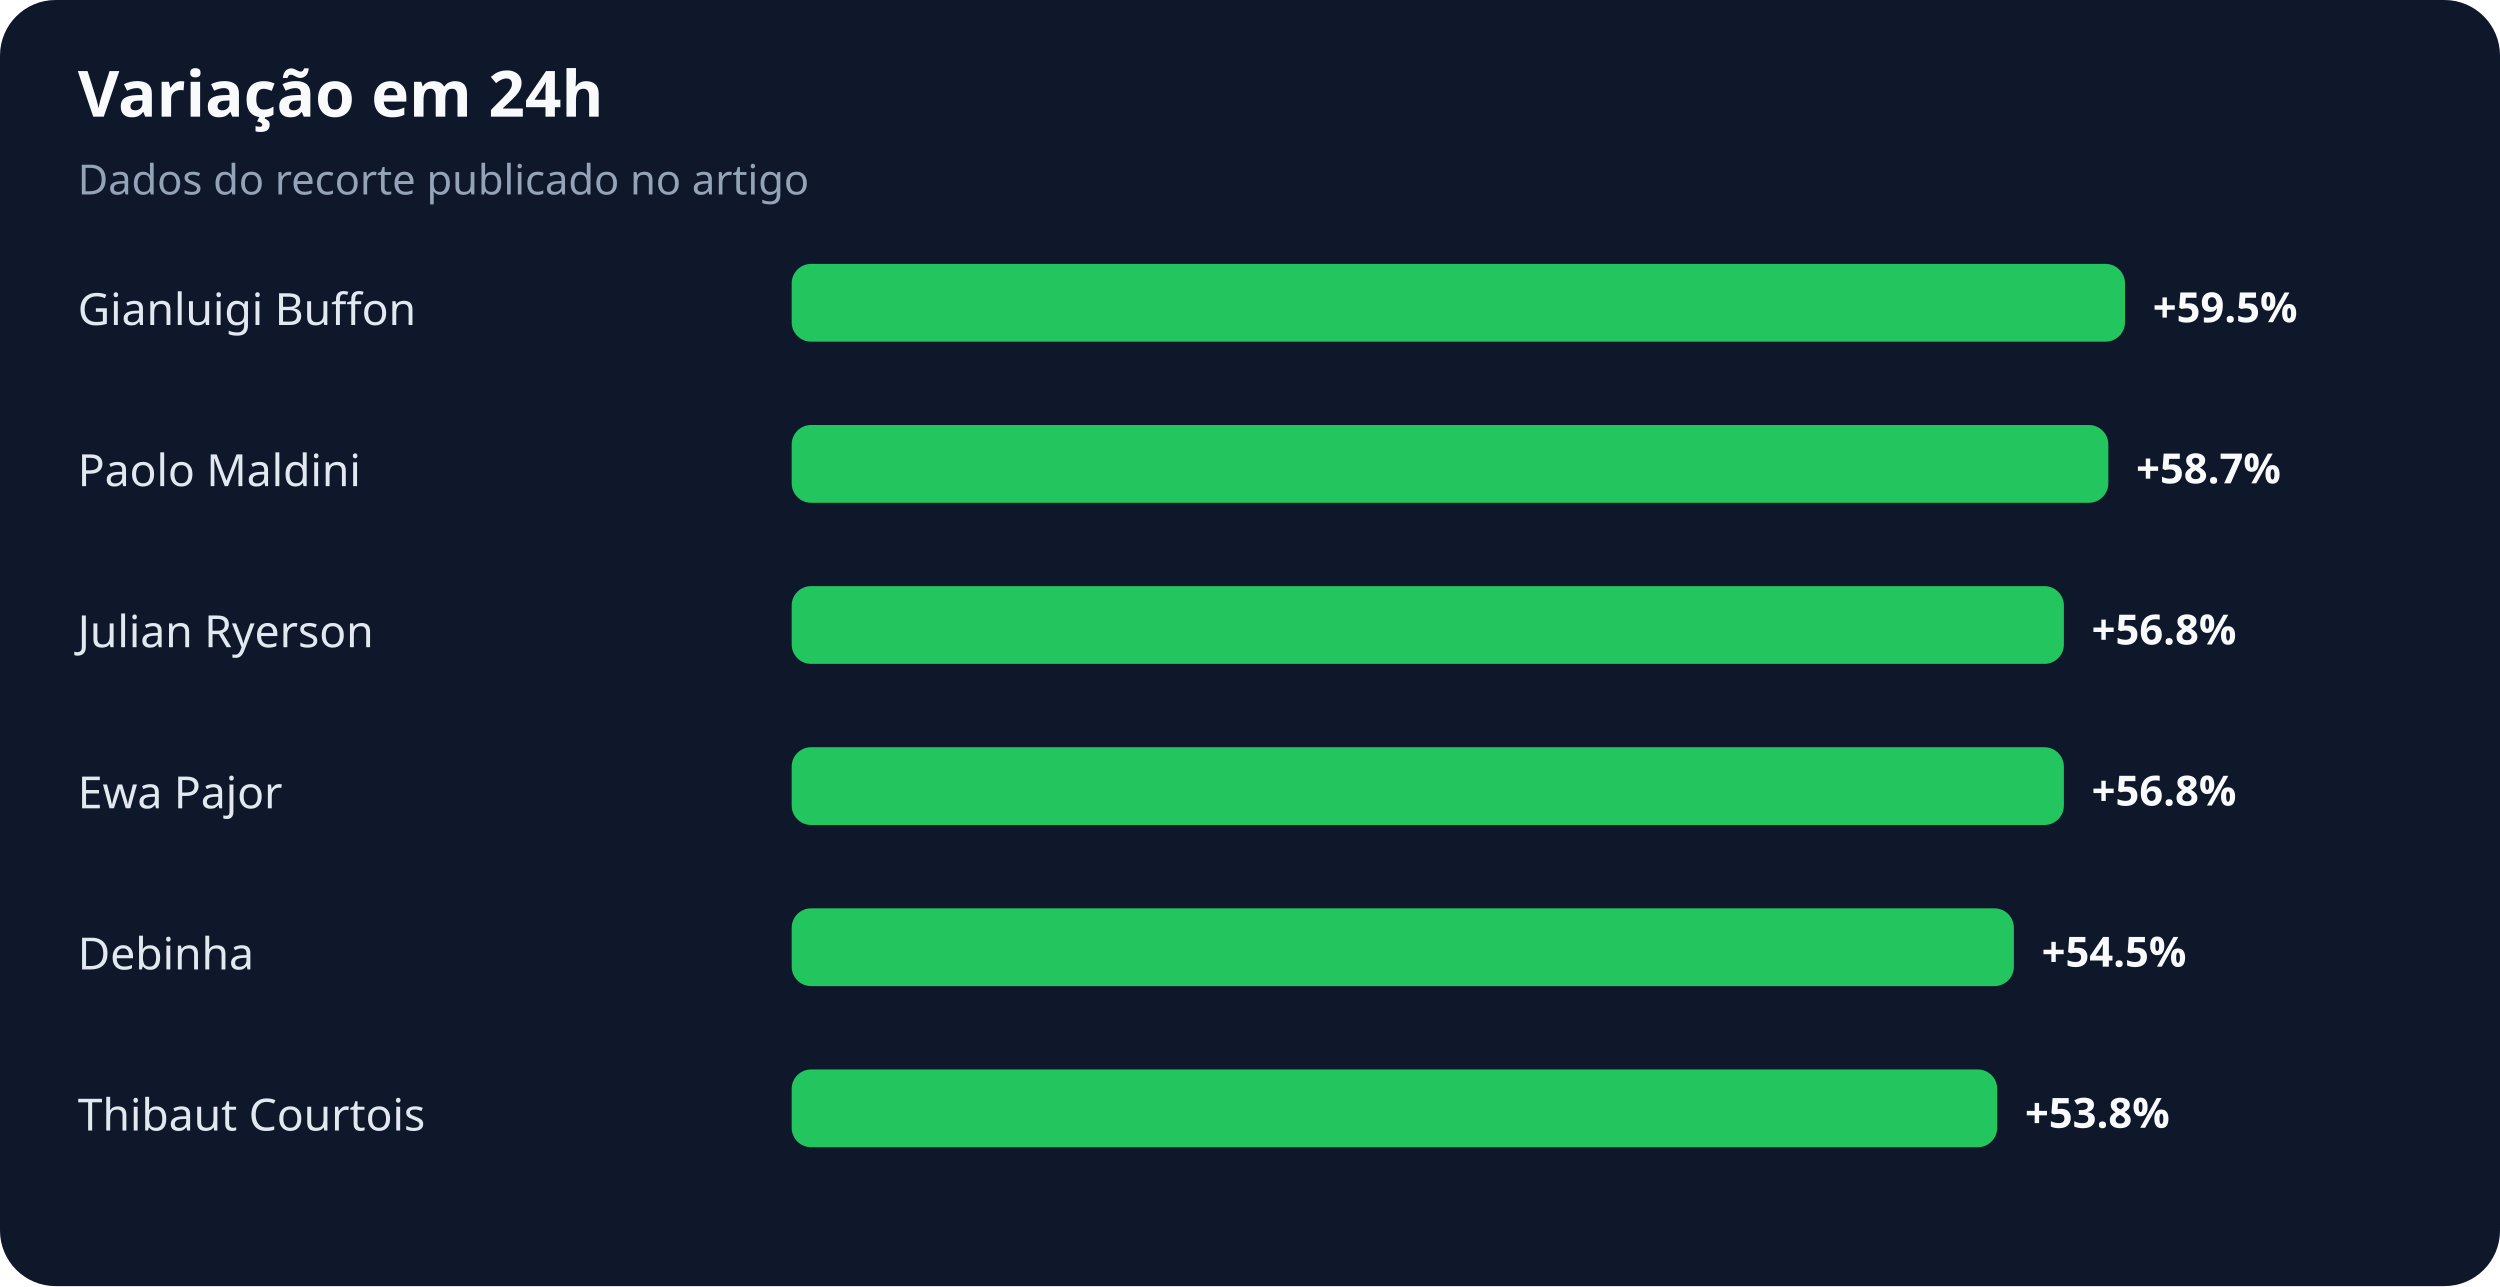
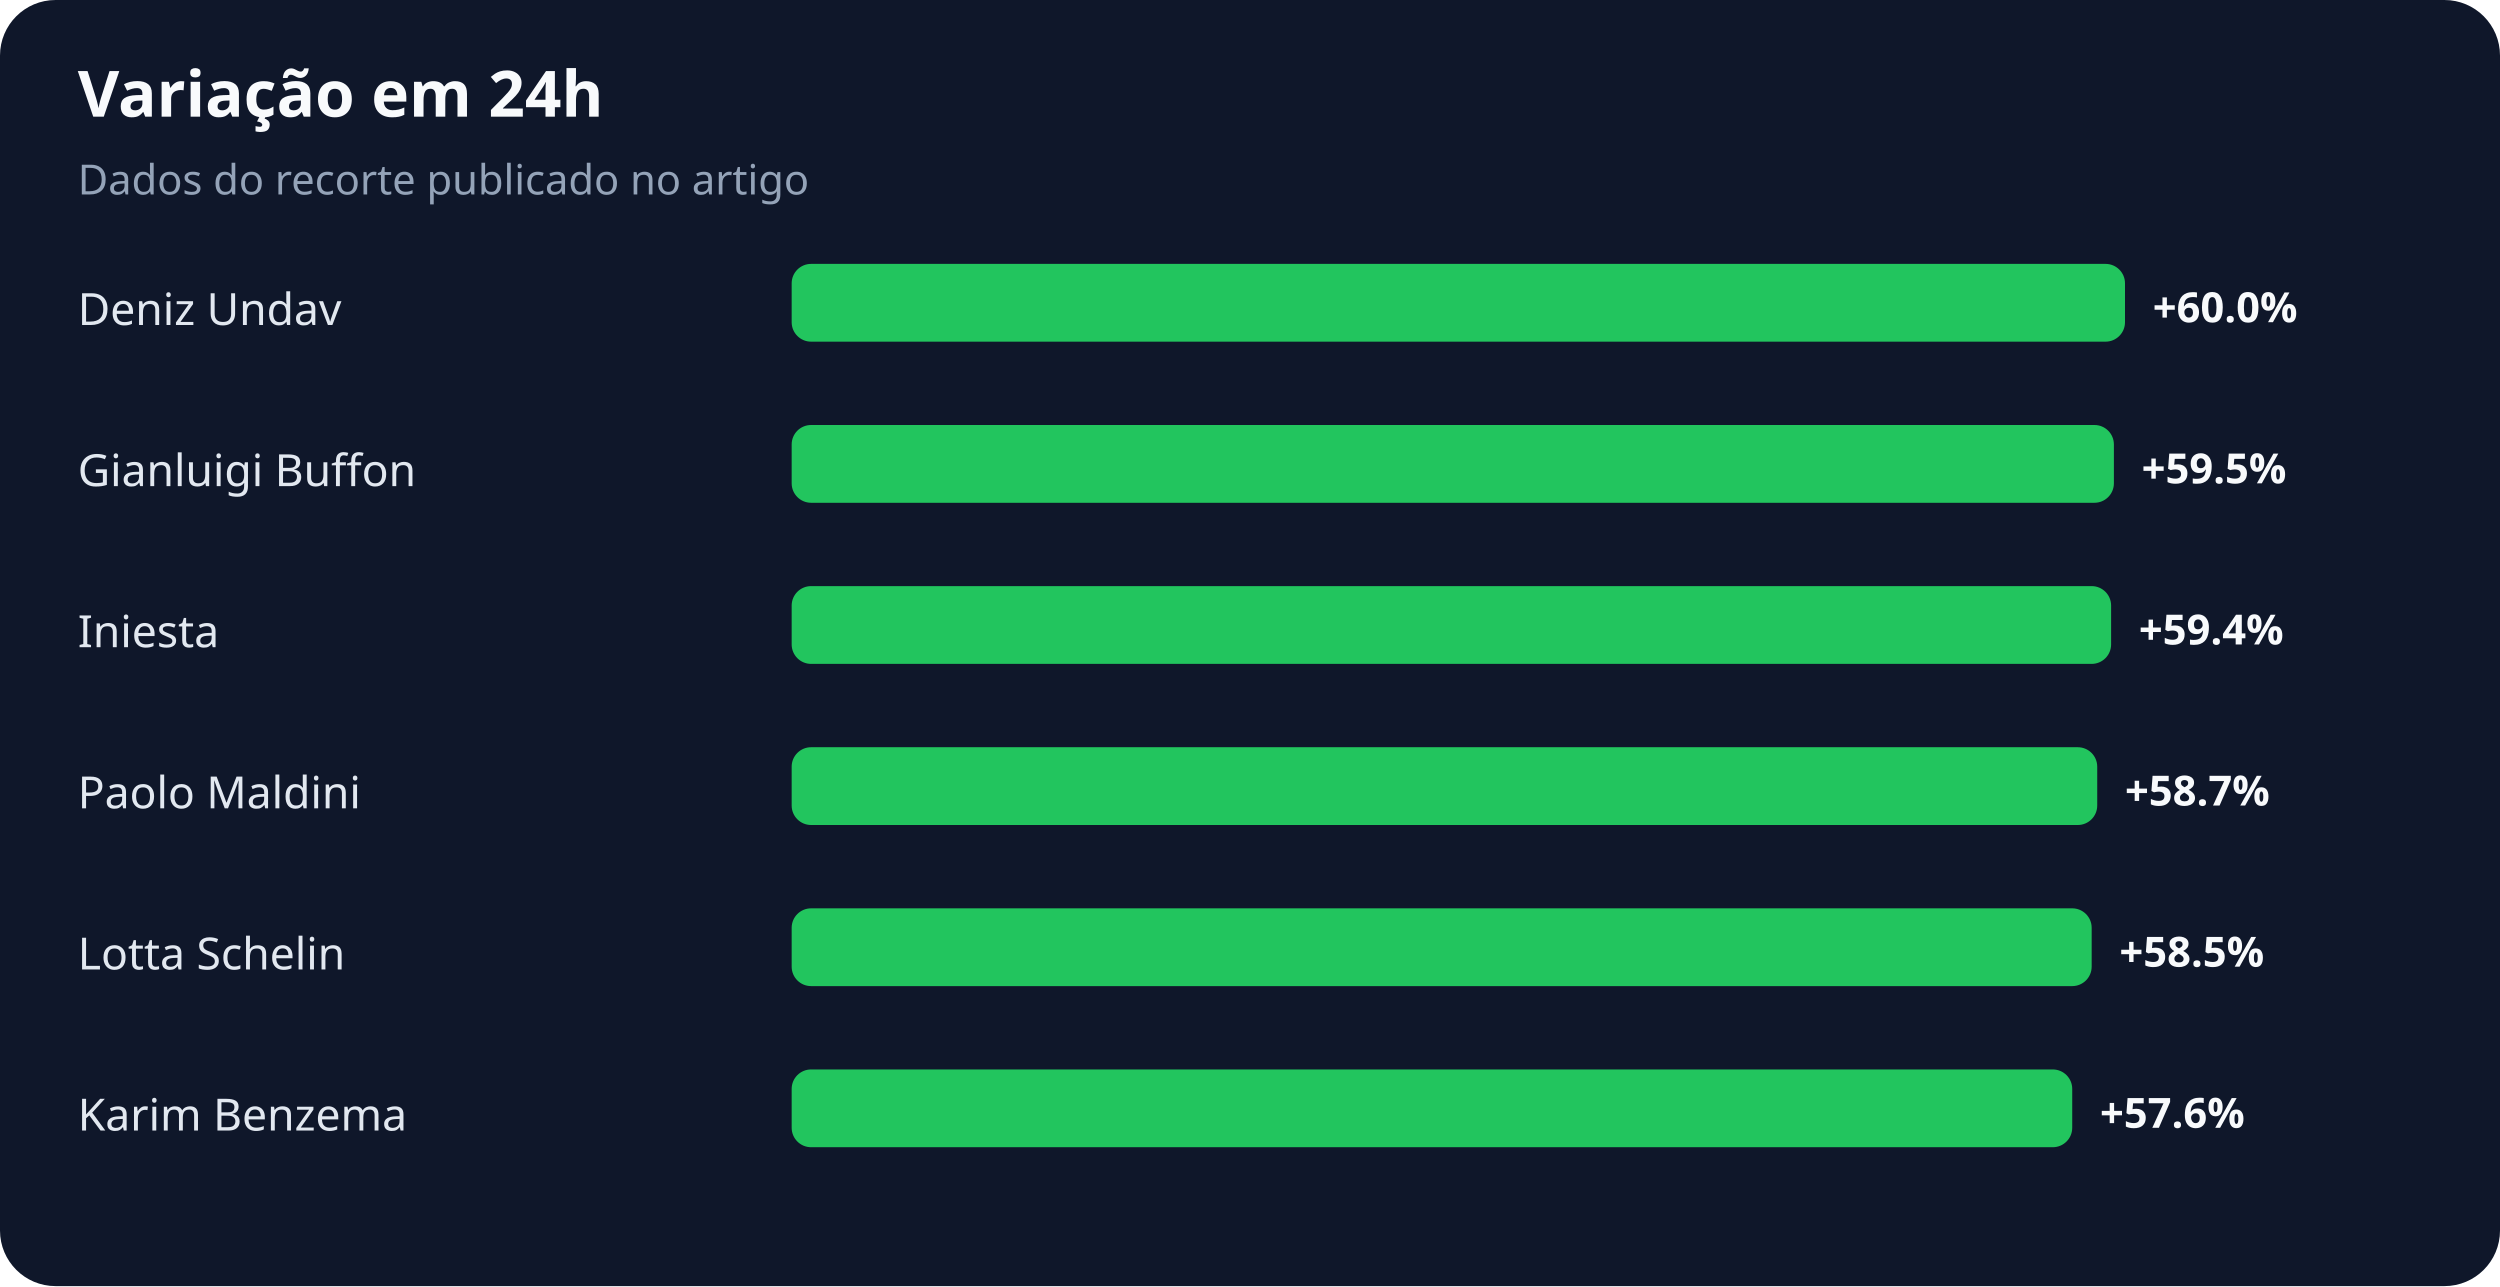
<svg xmlns="http://www.w3.org/2000/svg" width="900" height="463" viewBox="0 0 900 463" role="img" aria-labelledby="title desc">
  <rect width="100%" height="100%" rx="20" fill="#0f172a" />
  <text x="28" y="42" fill="#f8fafc" font-family="system-ui,sans-serif" font-size="23" font-weight="700">Variação em 24h</text>
  <text x="28" y="70" fill="#94a3b8" font-family="system-ui,sans-serif" font-size="15">Dados do recorte publicado no artigo</text>
-   <text x="28" y="117" fill="#e2e8f0" font-family="system-ui,sans-serif" font-size="16">Gianluigi Buffon</text>
+   <text x="28" y="117" fill="#e2e8f0" font-family="system-ui,sans-serif" font-size="16">Deniz Undav</text>
  <rect x="285" y="95" width="480" height="28" rx="7" fill="#22c55e" />
-   <text x="775" y="116" fill="#f8fafc" font-family="system-ui,sans-serif" font-size="15" font-weight="700">+59.5%</text>
-   <text x="28" y="175" fill="#e2e8f0" font-family="system-ui,sans-serif" font-size="16">Paolo Maldini</text>
-   <rect x="285" y="153" width="474" height="28" rx="7" fill="#22c55e" />
-   <text x="769" y="174" fill="#f8fafc" font-family="system-ui,sans-serif" font-size="15" font-weight="700">+58.7%</text>
-   <text x="28" y="233" fill="#e2e8f0" font-family="system-ui,sans-serif" font-size="16">Julian Ryerson</text>
-   <rect x="285" y="211" width="458" height="28" rx="7" fill="#22c55e" />
-   <text x="753" y="232" fill="#f8fafc" font-family="system-ui,sans-serif" font-size="15" font-weight="700">+56.8%</text>
-   <text x="28" y="291" fill="#e2e8f0" font-family="system-ui,sans-serif" font-size="16">Ewa Pajor</text>
-   <rect x="285" y="269" width="458" height="28" rx="7" fill="#22c55e" />
-   <text x="753" y="290" fill="#f8fafc" font-family="system-ui,sans-serif" font-size="15" font-weight="700">+56.8%</text>
-   <text x="28" y="349" fill="#e2e8f0" font-family="system-ui,sans-serif" font-size="16">Debinha</text>
-   <rect x="285" y="327" width="440" height="28" rx="7" fill="#22c55e" />
-   <text x="735" y="348" fill="#f8fafc" font-family="system-ui,sans-serif" font-size="15" font-weight="700">+54.5%</text>
-   <text x="28" y="407" fill="#e2e8f0" font-family="system-ui,sans-serif" font-size="16">Thibaut Courtois</text>
-   <rect x="285" y="385" width="434" height="28" rx="7" fill="#22c55e" />
-   <text x="729" y="406" fill="#f8fafc" font-family="system-ui,sans-serif" font-size="15" font-weight="700">+53.8%</text>
+   <text x="775" y="116" fill="#f8fafc" font-family="system-ui,sans-serif" font-size="15" font-weight="700">+60.0%</text>
+   <text x="28" y="175" fill="#e2e8f0" font-family="system-ui,sans-serif" font-size="16">Gianluigi Buffon</text>
+   <rect x="285" y="153" width="476" height="28" rx="7" fill="#22c55e" />
+   <text x="771" y="174" fill="#f8fafc" font-family="system-ui,sans-serif" font-size="15" font-weight="700">+59.5%</text>
+   <text x="28" y="233" fill="#e2e8f0" font-family="system-ui,sans-serif" font-size="16">Iniesta</text>
+   <rect x="285" y="211" width="475" height="28" rx="7" fill="#22c55e" />
+   <text x="770" y="232" fill="#f8fafc" font-family="system-ui,sans-serif" font-size="15" font-weight="700">+59.4%</text>
+   <text x="28" y="291" fill="#e2e8f0" font-family="system-ui,sans-serif" font-size="16">Paolo Maldini</text>
+   <rect x="285" y="269" width="470" height="28" rx="7" fill="#22c55e" />
+   <text x="765" y="290" fill="#f8fafc" font-family="system-ui,sans-serif" font-size="15" font-weight="700">+58.7%</text>
+   <text x="28" y="349" fill="#e2e8f0" font-family="system-ui,sans-serif" font-size="16">Lotta Schelin</text>
+   <rect x="285" y="327" width="468" height="28" rx="7" fill="#22c55e" />
+   <text x="763" y="348" fill="#f8fafc" font-family="system-ui,sans-serif" font-size="15" font-weight="700">+58.5%</text>
+   <text x="28" y="407" fill="#e2e8f0" font-family="system-ui,sans-serif" font-size="16">Karim Benzema</text>
+   <rect x="285" y="385" width="461" height="28" rx="7" fill="#22c55e" />
+   <text x="756" y="406" fill="#f8fafc" font-family="system-ui,sans-serif" font-size="15" font-weight="700">+57.6%</text>
</svg>
